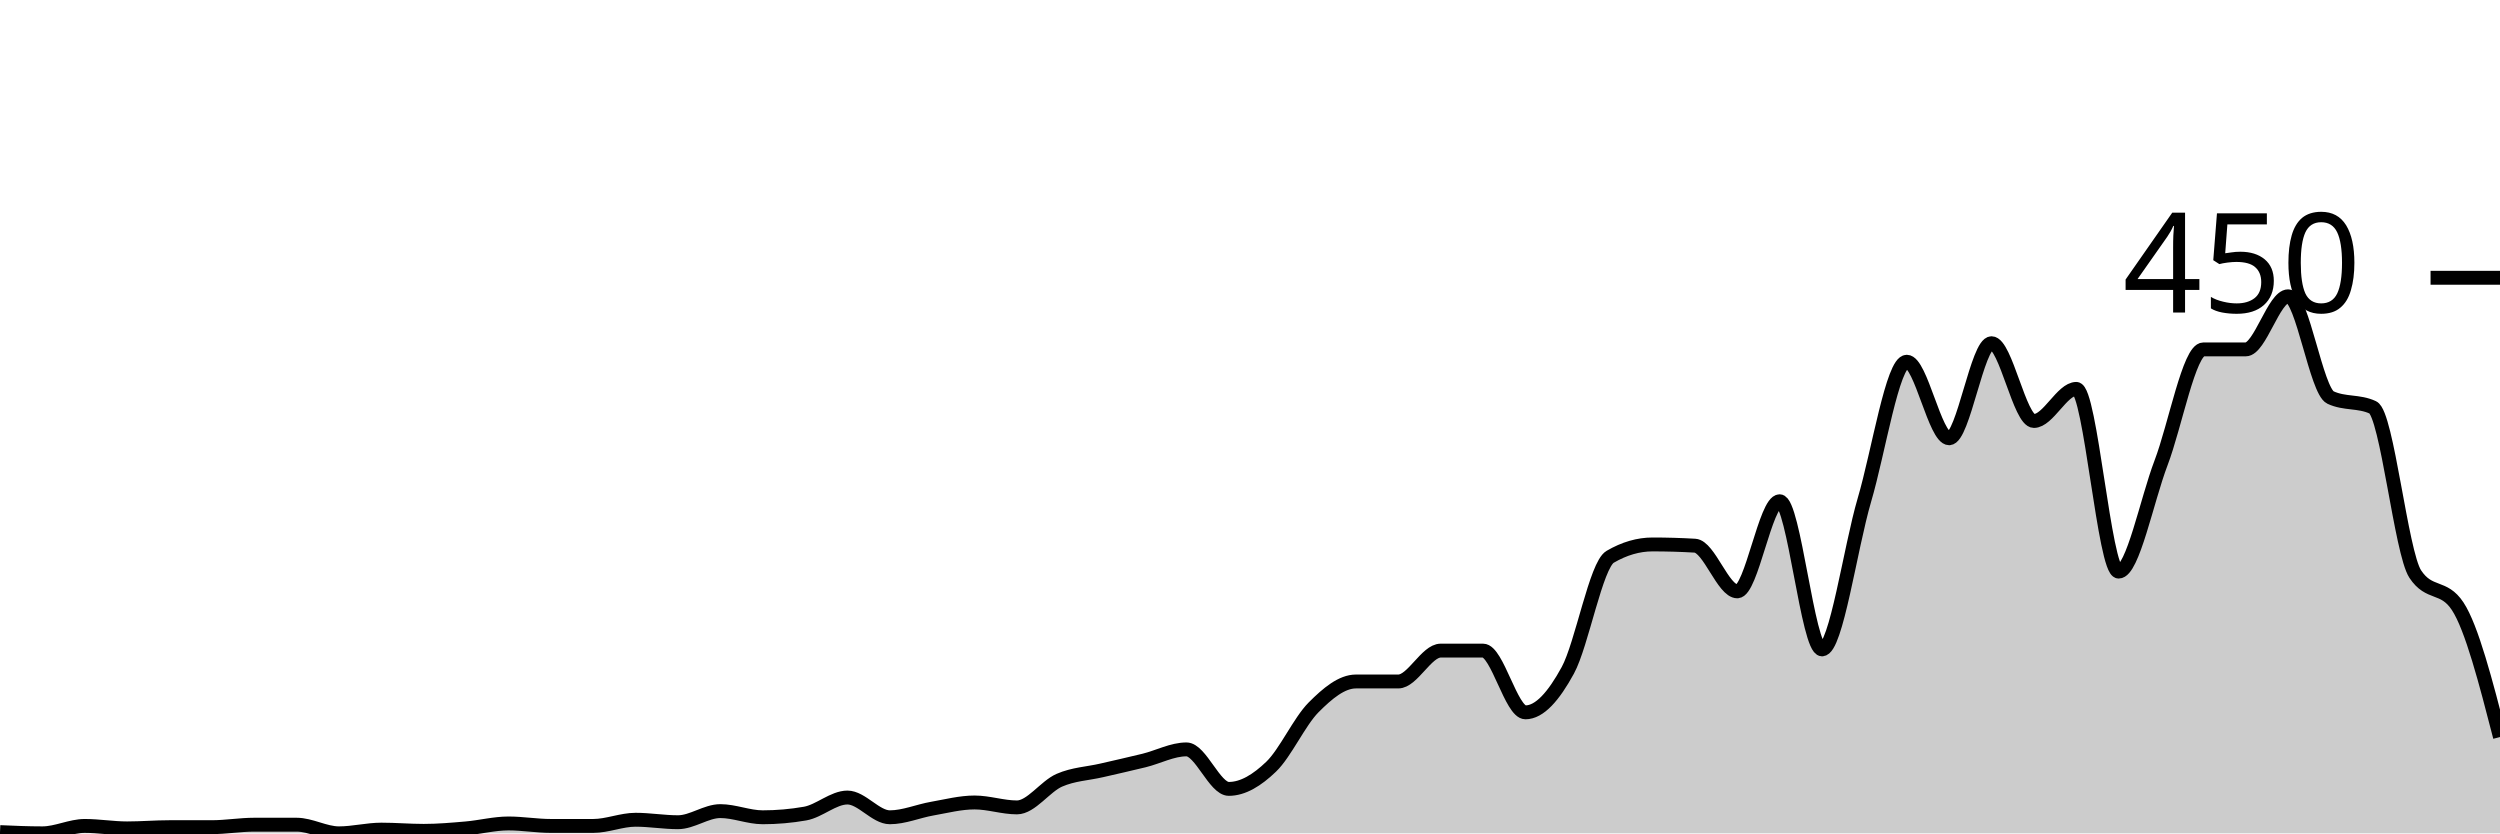
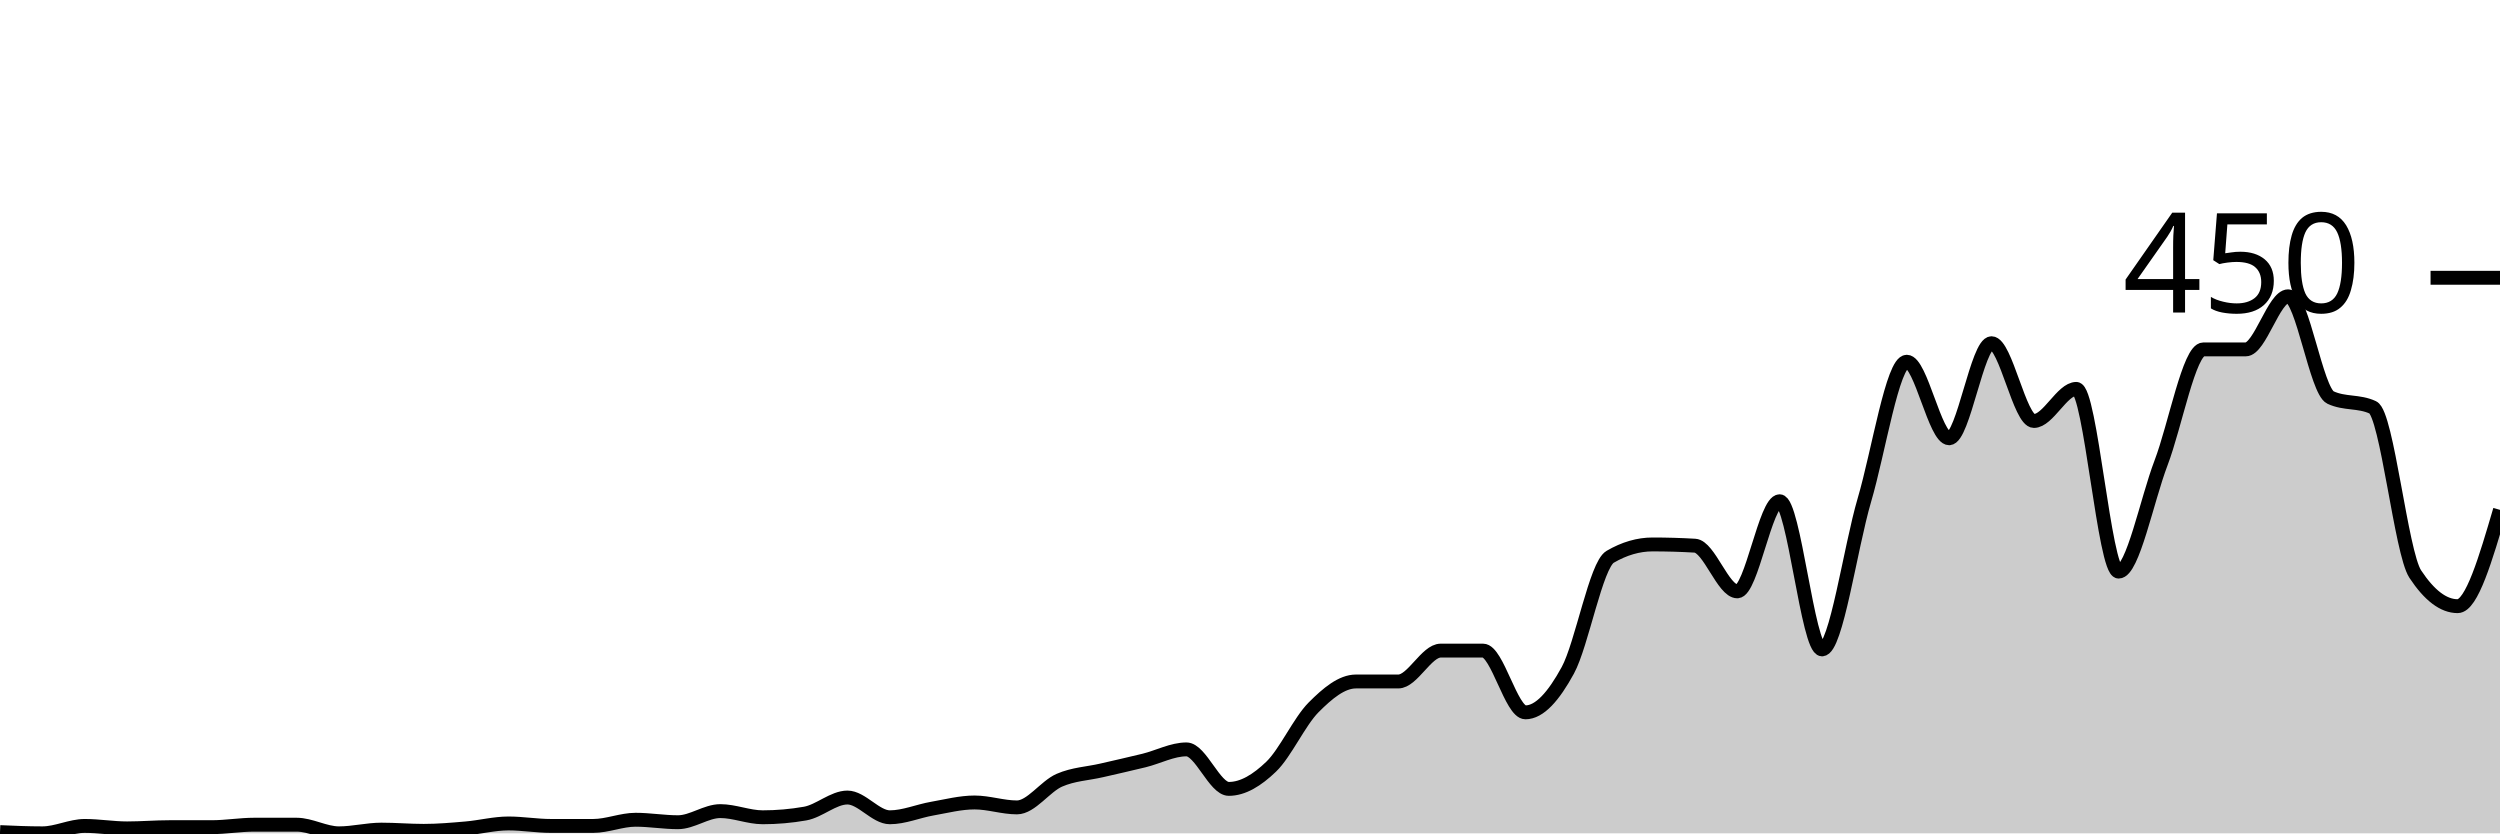
<svg xmlns="http://www.w3.org/2000/svg" viewBox="0 0 180 60">
  <g transform="translate(0,20)">
-     <path class="area" fill="rgba(0, 0, 0, 0.2)" d="M0,39.911C1.017,39.956,2.034,40,3.051,40C4.068,40,5.085,39.467,6.102,39.467C7.119,39.467,8.136,39.644,9.153,39.644C10.169,39.644,11.186,39.556,12.203,39.556C13.22,39.556,14.237,39.556,15.254,39.556C16.271,39.556,17.288,39.378,18.305,39.378C19.322,39.378,20.339,39.378,21.356,39.378C22.373,39.378,23.39,40,24.407,40C25.424,40,26.441,39.733,27.458,39.733C28.475,39.733,29.492,39.822,30.508,39.822C31.525,39.822,32.542,39.733,33.559,39.644C34.576,39.556,35.593,39.289,36.61,39.289C37.627,39.289,38.644,39.467,39.661,39.467C40.678,39.467,41.695,39.467,42.712,39.467C43.729,39.467,44.746,39.022,45.763,39.022C46.78,39.022,47.797,39.2,48.814,39.2C49.831,39.2,50.847,38.4,51.864,38.4C52.881,38.4,53.898,38.844,54.915,38.844C55.932,38.844,56.949,38.756,57.966,38.578C58.983,38.4,60,37.422,61.017,37.422C62.034,37.422,63.051,38.844,64.068,38.844C65.085,38.844,66.102,38.4,67.119,38.222C68.136,38.044,69.153,37.778,70.169,37.778C71.186,37.778,72.203,38.133,73.22,38.133C74.237,38.133,75.254,36.622,76.271,36.178C77.288,35.733,78.305,35.704,79.322,35.467C80.339,35.23,81.356,35.007,82.373,34.756C83.39,34.504,84.407,33.956,85.424,33.956C86.441,33.956,87.458,36.8,88.475,36.8C89.492,36.8,90.508,36.178,91.525,35.2C92.542,34.222,93.559,31.956,94.576,30.933C95.593,29.911,96.61,29.067,97.627,29.067C98.644,29.067,99.661,29.067,100.678,29.067C101.695,29.067,102.712,26.844,103.729,26.844C104.746,26.844,105.763,26.844,106.78,26.844C107.797,26.844,108.814,31.289,109.831,31.289C110.847,31.289,111.864,30.133,112.881,28.267C113.898,26.4,114.915,20.681,115.932,20.089C116.949,19.496,117.966,19.2,118.983,19.2C120,19.2,121.017,19.23,122.034,19.289C123.051,19.348,124.068,22.578,125.085,22.578C126.102,22.578,127.119,16.089,128.136,16.089C129.153,16.089,130.169,26.756,131.186,26.756C132.203,26.756,133.22,19.452,134.237,16C135.254,12.548,136.271,6.044,137.288,6.044C138.305,6.044,139.322,11.556,140.339,11.556C141.356,11.556,142.373,4.711,143.39,4.711C144.407,4.711,145.424,10.311,146.441,10.311C147.458,10.311,148.475,8,149.492,8C150.508,8,151.525,21.156,152.542,21.156C153.559,21.156,154.576,16,155.593,13.333C156.61,10.667,157.627,5.156,158.644,5.156C159.661,5.156,160.678,5.156,161.695,5.156C162.712,5.156,163.729,1.333,164.746,1.333C165.763,1.333,166.78,8.148,167.797,8.622C168.814,9.096,169.831,8.859,170.847,9.333C171.864,9.807,172.881,19.793,173.898,21.333C174.915,22.874,175.932,22.104,176.949,23.644C177.966,25.185,178.983,29.126,180,33.067L180,40C178.983,40,177.966,40,176.949,40C175.932,40,174.915,40,173.898,40C172.881,40,171.864,40,170.847,40C169.831,40,168.814,40,167.797,40C166.78,40,165.763,40,164.746,40C163.729,40,162.712,40,161.695,40C160.678,40,159.661,40,158.644,40C157.627,40,156.61,40,155.593,40C154.576,40,153.559,40,152.542,40C151.525,40,150.508,40,149.492,40C148.475,40,147.458,40,146.441,40C145.424,40,144.407,40,143.39,40C142.373,40,141.356,40,140.339,40C139.322,40,138.305,40,137.288,40C136.271,40,135.254,40,134.237,40C133.22,40,132.203,40,131.186,40C130.169,40,129.153,40,128.136,40C127.119,40,126.102,40,125.085,40C124.068,40,123.051,40,122.034,40C121.017,40,120,40,118.983,40C117.966,40,116.949,40,115.932,40C114.915,40,113.898,40,112.881,40C111.864,40,110.847,40,109.831,40C108.814,40,107.797,40,106.78,40C105.763,40,104.746,40,103.729,40C102.712,40,101.695,40,100.678,40C99.661,40,98.644,40,97.627,40C96.61,40,95.593,40,94.576,40C93.559,40,92.542,40,91.525,40C90.508,40,89.492,40,88.475,40C87.458,40,86.441,40,85.424,40C84.407,40,83.39,40,82.373,40C81.356,40,80.339,40,79.322,40C78.305,40,77.288,40,76.271,40C75.254,40,74.237,40,73.22,40C72.203,40,71.186,40,70.169,40C69.153,40,68.136,40,67.119,40C66.102,40,65.085,40,64.068,40C63.051,40,62.034,40,61.017,40C60,40,58.983,40,57.966,40C56.949,40,55.932,40,54.915,40C53.898,40,52.881,40,51.864,40C50.847,40,49.831,40,48.814,40C47.797,40,46.78,40,45.763,40C44.746,40,43.729,40,42.712,40C41.695,40,40.678,40,39.661,40C38.644,40,37.627,40,36.61,40C35.593,40,34.576,40,33.559,40C32.542,40,31.525,40,30.508,40C29.492,40,28.475,40,27.458,40C26.441,40,25.424,40,24.407,40C23.39,40,22.373,40,21.356,40C20.339,40,19.322,40,18.305,40C17.288,40,16.271,40,15.254,40C14.237,40,13.22,40,12.203,40C11.186,40,10.169,40,9.153,40C8.136,40,7.119,40,6.102,40C5.085,40,4.068,40,3.051,40C2.034,40,1.017,40,0,40Z" />
-     <path class="line" stroke="black" fill="none" d="M0,39.911C1.017,39.956,2.034,40,3.051,40C4.068,40,5.085,39.467,6.102,39.467C7.119,39.467,8.136,39.644,9.153,39.644C10.169,39.644,11.186,39.556,12.203,39.556C13.22,39.556,14.237,39.556,15.254,39.556C16.271,39.556,17.288,39.378,18.305,39.378C19.322,39.378,20.339,39.378,21.356,39.378C22.373,39.378,23.39,40,24.407,40C25.424,40,26.441,39.733,27.458,39.733C28.475,39.733,29.492,39.822,30.508,39.822C31.525,39.822,32.542,39.733,33.559,39.644C34.576,39.556,35.593,39.289,36.61,39.289C37.627,39.289,38.644,39.467,39.661,39.467C40.678,39.467,41.695,39.467,42.712,39.467C43.729,39.467,44.746,39.022,45.763,39.022C46.78,39.022,47.797,39.2,48.814,39.2C49.831,39.2,50.847,38.4,51.864,38.4C52.881,38.4,53.898,38.844,54.915,38.844C55.932,38.844,56.949,38.756,57.966,38.578C58.983,38.4,60,37.422,61.017,37.422C62.034,37.422,63.051,38.844,64.068,38.844C65.085,38.844,66.102,38.4,67.119,38.222C68.136,38.044,69.153,37.778,70.169,37.778C71.186,37.778,72.203,38.133,73.22,38.133C74.237,38.133,75.254,36.622,76.271,36.178C77.288,35.733,78.305,35.704,79.322,35.467C80.339,35.23,81.356,35.007,82.373,34.756C83.39,34.504,84.407,33.956,85.424,33.956C86.441,33.956,87.458,36.8,88.475,36.8C89.492,36.8,90.508,36.178,91.525,35.2C92.542,34.222,93.559,31.956,94.576,30.933C95.593,29.911,96.61,29.067,97.627,29.067C98.644,29.067,99.661,29.067,100.678,29.067C101.695,29.067,102.712,26.844,103.729,26.844C104.746,26.844,105.763,26.844,106.78,26.844C107.797,26.844,108.814,31.289,109.831,31.289C110.847,31.289,111.864,30.133,112.881,28.267C113.898,26.4,114.915,20.681,115.932,20.089C116.949,19.496,117.966,19.2,118.983,19.2C120,19.2,121.017,19.23,122.034,19.289C123.051,19.348,124.068,22.578,125.085,22.578C126.102,22.578,127.119,16.089,128.136,16.089C129.153,16.089,130.169,26.756,131.186,26.756C132.203,26.756,133.22,19.452,134.237,16C135.254,12.548,136.271,6.044,137.288,6.044C138.305,6.044,139.322,11.556,140.339,11.556C141.356,11.556,142.373,4.711,143.39,4.711C144.407,4.711,145.424,10.311,146.441,10.311C147.458,10.311,148.475,8,149.492,8C150.508,8,151.525,21.156,152.542,21.156C153.559,21.156,154.576,16,155.593,13.333C156.61,10.667,157.627,5.156,158.644,5.156C159.661,5.156,160.678,5.156,161.695,5.156C162.712,5.156,163.729,1.333,164.746,1.333C165.763,1.333,166.78,8.148,167.797,8.622C168.814,9.096,169.831,8.859,170.847,9.333C171.864,9.807,172.881,19.793,173.898,21.333C174.915,22.874,175.932,22.104,176.949,23.644C177.966,25.185,178.983,29.126,180,33.067" />
+     <path class="area" fill="rgba(0, 0, 0, 0.2)" d="M0,39.911C1.017,39.956,2.034,40,3.051,40C4.068,40,5.085,39.467,6.102,39.467C7.119,39.467,8.136,39.644,9.153,39.644C10.169,39.644,11.186,39.556,12.203,39.556C13.22,39.556,14.237,39.556,15.254,39.556C16.271,39.556,17.288,39.378,18.305,39.378C19.322,39.378,20.339,39.378,21.356,39.378C22.373,39.378,23.39,40,24.407,40C25.424,40,26.441,39.733,27.458,39.733C28.475,39.733,29.492,39.822,30.508,39.822C31.525,39.822,32.542,39.733,33.559,39.644C34.576,39.556,35.593,39.289,36.61,39.289C37.627,39.289,38.644,39.467,39.661,39.467C40.678,39.467,41.695,39.467,42.712,39.467C43.729,39.467,44.746,39.022,45.763,39.022C46.78,39.022,47.797,39.2,48.814,39.2C49.831,39.2,50.847,38.4,51.864,38.4C52.881,38.4,53.898,38.844,54.915,38.844C55.932,38.844,56.949,38.756,57.966,38.578C58.983,38.4,60,37.422,61.017,37.422C62.034,37.422,63.051,38.844,64.068,38.844C65.085,38.844,66.102,38.4,67.119,38.222C68.136,38.044,69.153,37.778,70.169,37.778C71.186,37.778,72.203,38.133,73.22,38.133C74.237,38.133,75.254,36.622,76.271,36.178C77.288,35.733,78.305,35.704,79.322,35.467C80.339,35.23,81.356,35.007,82.373,34.756C83.39,34.504,84.407,33.956,85.424,33.956C86.441,33.956,87.458,36.8,88.475,36.8C89.492,36.8,90.508,36.178,91.525,35.2C92.542,34.222,93.559,31.956,94.576,30.933C95.593,29.911,96.61,29.067,97.627,29.067C98.644,29.067,99.661,29.067,100.678,29.067C101.695,29.067,102.712,26.844,103.729,26.844C104.746,26.844,105.763,26.844,106.78,26.844C107.797,26.844,108.814,31.289,109.831,31.289C110.847,31.289,111.864,30.133,112.881,28.267C113.898,26.4,114.915,20.681,115.932,20.089C116.949,19.496,117.966,19.2,118.983,19.2C120,19.2,121.017,19.23,122.034,19.289C123.051,19.348,124.068,22.578,125.085,22.578C126.102,22.578,127.119,16.089,128.136,16.089C129.153,16.089,130.169,26.756,131.186,26.756C132.203,26.756,133.22,19.452,134.237,16C135.254,12.548,136.271,6.044,137.288,6.044C138.305,6.044,139.322,11.556,140.339,11.556C141.356,11.556,142.373,4.711,143.39,4.711C144.407,4.711,145.424,10.311,146.441,10.311C147.458,10.311,148.475,8,149.492,8C150.508,8,151.525,21.156,152.542,21.156C153.559,21.156,154.576,16,155.593,13.333C156.61,10.667,157.627,5.156,158.644,5.156C159.661,5.156,160.678,5.156,161.695,5.156C162.712,5.156,163.729,1.333,164.746,1.333C165.763,1.333,166.78,8.148,167.797,8.622C168.814,9.096,169.831,8.859,170.847,9.333C171.864,9.807,172.881,19.793,173.898,21.333C174.915,22.874,175.932,23.644,176.949,23.644C177.966,23.644,178.983,20.178,180,16.711L180,40C178.983,40,177.966,40,176.949,40C175.932,40,174.915,40,173.898,40C172.881,40,171.864,40,170.847,40C169.831,40,168.814,40,167.797,40C166.78,40,165.763,40,164.746,40C163.729,40,162.712,40,161.695,40C160.678,40,159.661,40,158.644,40C157.627,40,156.61,40,155.593,40C154.576,40,153.559,40,152.542,40C151.525,40,150.508,40,149.492,40C148.475,40,147.458,40,146.441,40C145.424,40,144.407,40,143.39,40C142.373,40,141.356,40,140.339,40C139.322,40,138.305,40,137.288,40C136.271,40,135.254,40,134.237,40C133.22,40,132.203,40,131.186,40C130.169,40,129.153,40,128.136,40C127.119,40,126.102,40,125.085,40C124.068,40,123.051,40,122.034,40C121.017,40,120,40,118.983,40C117.966,40,116.949,40,115.932,40C114.915,40,113.898,40,112.881,40C111.864,40,110.847,40,109.831,40C108.814,40,107.797,40,106.78,40C105.763,40,104.746,40,103.729,40C102.712,40,101.695,40,100.678,40C99.661,40,98.644,40,97.627,40C96.61,40,95.593,40,94.576,40C93.559,40,92.542,40,91.525,40C90.508,40,89.492,40,88.475,40C87.458,40,86.441,40,85.424,40C84.407,40,83.39,40,82.373,40C81.356,40,80.339,40,79.322,40C78.305,40,77.288,40,76.271,40C75.254,40,74.237,40,73.22,40C72.203,40,71.186,40,70.169,40C69.153,40,68.136,40,67.119,40C66.102,40,65.085,40,64.068,40C63.051,40,62.034,40,61.017,40C60,40,58.983,40,57.966,40C56.949,40,55.932,40,54.915,40C53.898,40,52.881,40,51.864,40C50.847,40,49.831,40,48.814,40C47.797,40,46.78,40,45.763,40C44.746,40,43.729,40,42.712,40C41.695,40,40.678,40,39.661,40C38.644,40,37.627,40,36.61,40C35.593,40,34.576,40,33.559,40C32.542,40,31.525,40,30.508,40C29.492,40,28.475,40,27.458,40C26.441,40,25.424,40,24.407,40C23.39,40,22.373,40,21.356,40C20.339,40,19.322,40,18.305,40C17.288,40,16.271,40,15.254,40C14.237,40,13.22,40,12.203,40C11.186,40,10.169,40,9.153,40C8.136,40,7.119,40,6.102,40C5.085,40,4.068,40,3.051,40C2.034,40,1.017,40,0,40Z" />
+     <path class="line" stroke="black" fill="none" d="M0,39.911C1.017,39.956,2.034,40,3.051,40C4.068,40,5.085,39.467,6.102,39.467C7.119,39.467,8.136,39.644,9.153,39.644C10.169,39.644,11.186,39.556,12.203,39.556C13.22,39.556,14.237,39.556,15.254,39.556C16.271,39.556,17.288,39.378,18.305,39.378C19.322,39.378,20.339,39.378,21.356,39.378C22.373,39.378,23.39,40,24.407,40C25.424,40,26.441,39.733,27.458,39.733C28.475,39.733,29.492,39.822,30.508,39.822C31.525,39.822,32.542,39.733,33.559,39.644C34.576,39.556,35.593,39.289,36.61,39.289C37.627,39.289,38.644,39.467,39.661,39.467C40.678,39.467,41.695,39.467,42.712,39.467C43.729,39.467,44.746,39.022,45.763,39.022C46.78,39.022,47.797,39.2,48.814,39.2C49.831,39.2,50.847,38.4,51.864,38.4C52.881,38.4,53.898,38.844,54.915,38.844C55.932,38.844,56.949,38.756,57.966,38.578C58.983,38.4,60,37.422,61.017,37.422C62.034,37.422,63.051,38.844,64.068,38.844C65.085,38.844,66.102,38.4,67.119,38.222C68.136,38.044,69.153,37.778,70.169,37.778C71.186,37.778,72.203,38.133,73.22,38.133C74.237,38.133,75.254,36.622,76.271,36.178C77.288,35.733,78.305,35.704,79.322,35.467C80.339,35.23,81.356,35.007,82.373,34.756C83.39,34.504,84.407,33.956,85.424,33.956C86.441,33.956,87.458,36.8,88.475,36.8C89.492,36.8,90.508,36.178,91.525,35.2C92.542,34.222,93.559,31.956,94.576,30.933C95.593,29.911,96.61,29.067,97.627,29.067C98.644,29.067,99.661,29.067,100.678,29.067C101.695,29.067,102.712,26.844,103.729,26.844C104.746,26.844,105.763,26.844,106.78,26.844C107.797,26.844,108.814,31.289,109.831,31.289C110.847,31.289,111.864,30.133,112.881,28.267C113.898,26.4,114.915,20.681,115.932,20.089C116.949,19.496,117.966,19.2,118.983,19.2C120,19.2,121.017,19.23,122.034,19.289C123.051,19.348,124.068,22.578,125.085,22.578C126.102,22.578,127.119,16.089,128.136,16.089C129.153,16.089,130.169,26.756,131.186,26.756C132.203,26.756,133.22,19.452,134.237,16C135.254,12.548,136.271,6.044,137.288,6.044C138.305,6.044,139.322,11.556,140.339,11.556C141.356,11.556,142.373,4.711,143.39,4.711C144.407,4.711,145.424,10.311,146.441,10.311C147.458,10.311,148.475,8,149.492,8C150.508,8,151.525,21.156,152.542,21.156C153.559,21.156,154.576,16,155.593,13.333C156.61,10.667,157.627,5.156,158.644,5.156C159.661,5.156,160.678,5.156,161.695,5.156C162.712,5.156,163.729,1.333,164.746,1.333C165.763,1.333,166.78,8.148,167.797,8.622C168.814,9.096,169.831,8.859,170.847,9.333C171.864,9.807,172.881,19.793,173.898,21.333C174.915,22.874,175.932,23.644,176.949,23.644C177.966,23.644,178.983,20.178,180,16.711" />
    <path class="axis-ceiling" stroke-width="1" stroke="black" fill="none" d="M175,0L180,0" />
    <text class="axis-ceiling-label" font-family="sans-serif" text-anchor="end" font-size="10px" x="170" y="2.5">450</text>
  </g>
</svg>
